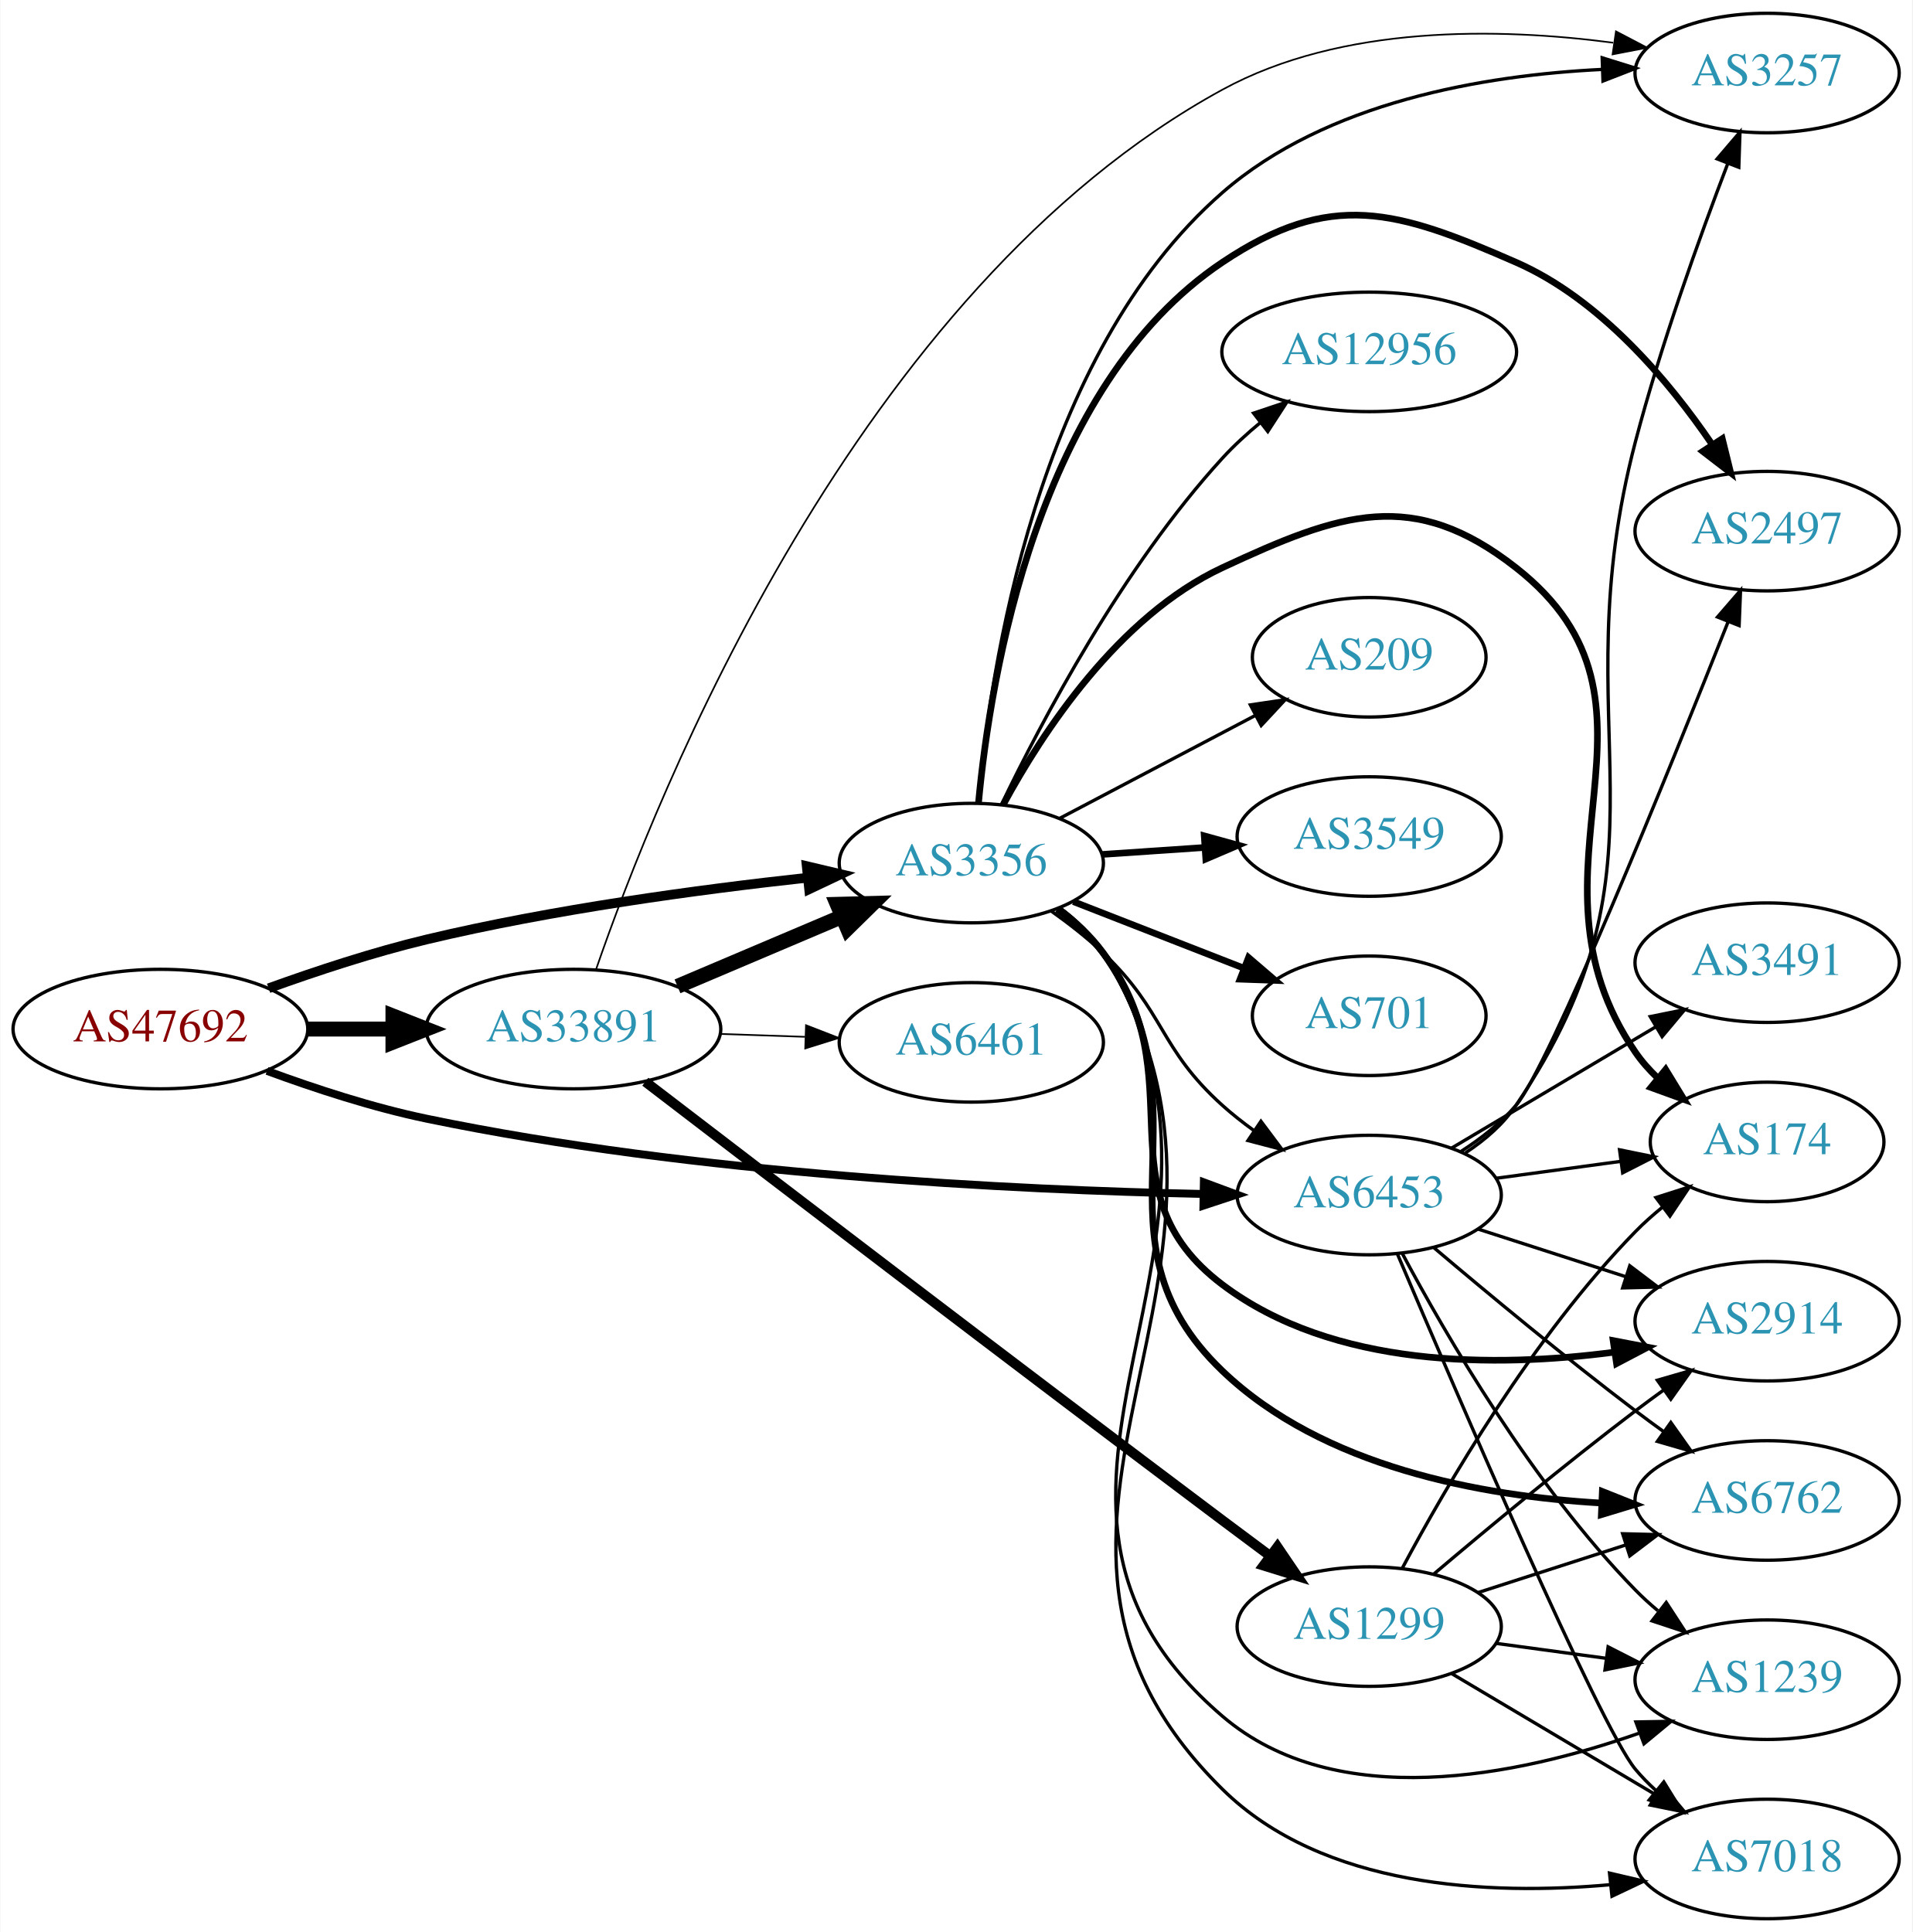
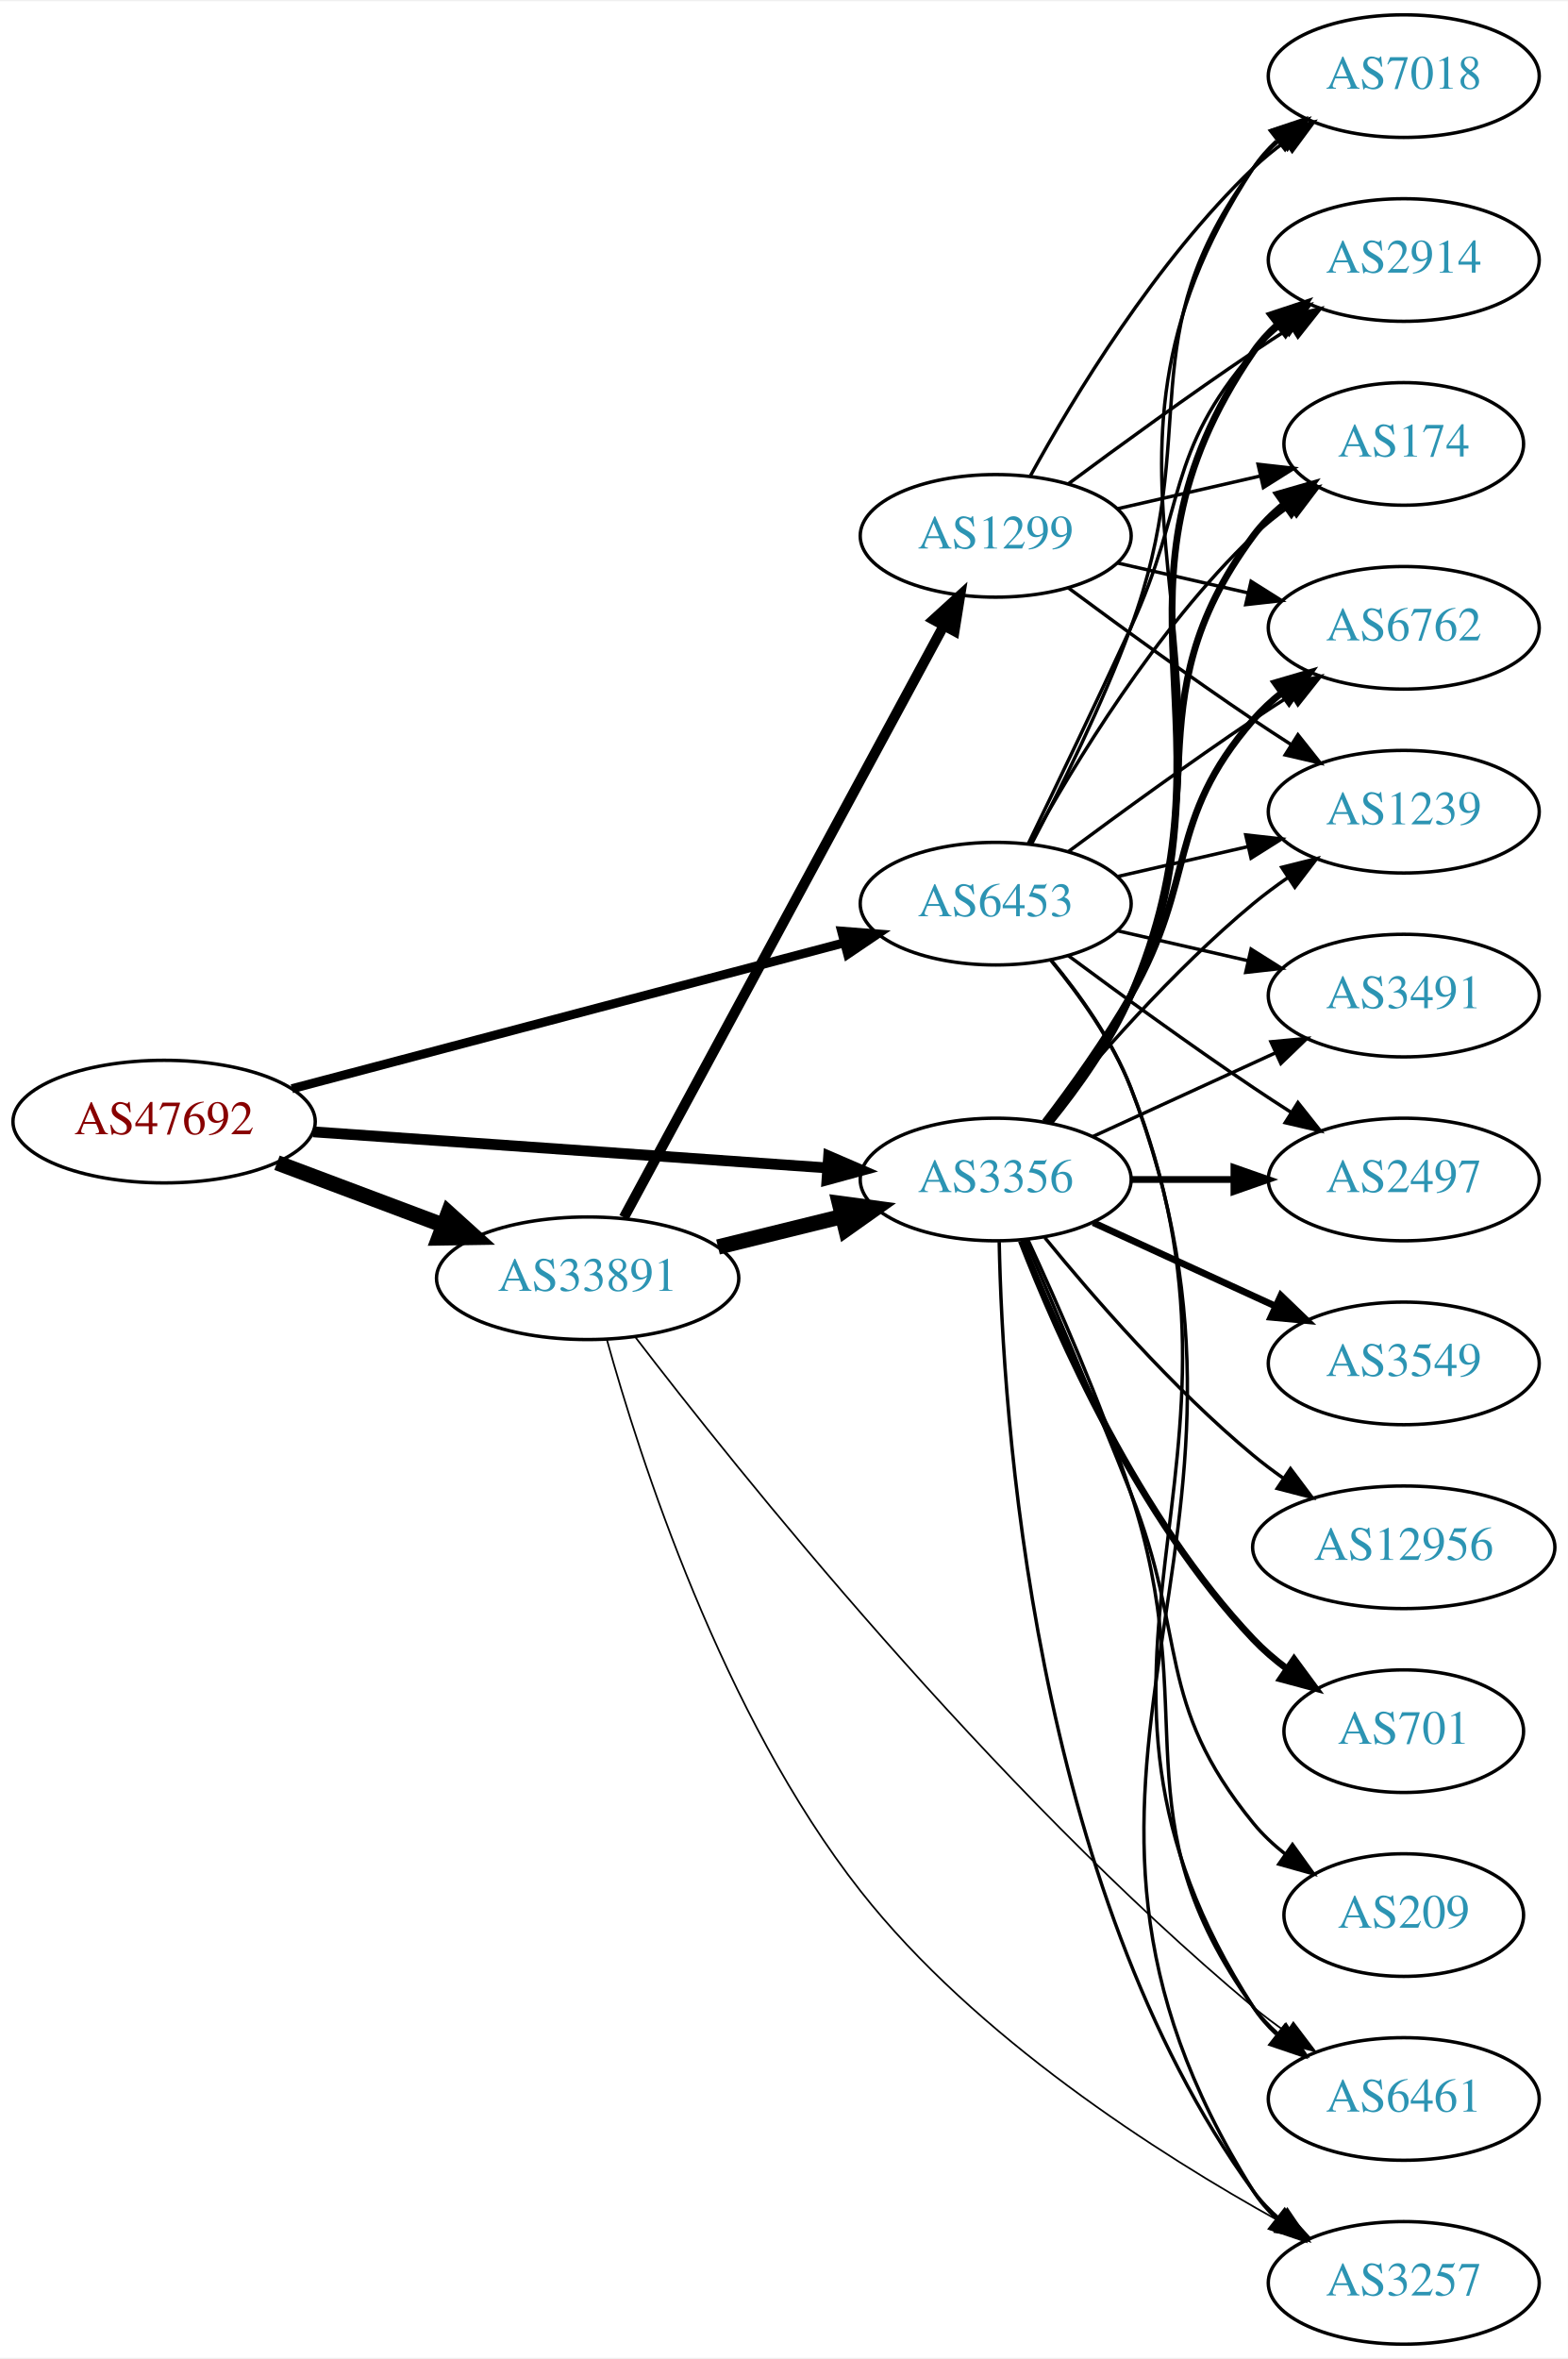
- <svg xmlns="http://www.w3.org/2000/svg" xmlns:xlink="http://www.w3.org/1999/xlink" width="576pt" height="582pt" viewBox="0.00 0.00 575.76 582.00">
-   <g id="graph0" class="graph" transform="scale(1 1) rotate(0) translate(4 578)">
-     <polygon fill="white" stroke="none" points="-4,4 -4,-578 571.762,-578 571.762,4 -4,4" />
+ <svg xmlns="http://www.w3.org/2000/svg" xmlns:xlink="http://www.w3.org/1999/xlink" width="460pt" height="692pt" viewBox="0.00 0.00 460.47 692.00">
+   <g id="graph0" class="graph" transform="scale(1 1) rotate(0) translate(4 688)">
+     <polygon fill="white" stroke="none" points="-4,4 -4,-688 456.469,-688 456.469,4 -4,4" />
    <g id="node1" class="node">
      <g id="a_node1">
        <a xlink:href="/asn/47692" xlink:title="AS47692 ~ Nessus GmbH [AT]">
-           <ellipse fill="#ffffff" stroke="black" cx="44.196" cy="-268" rx="44.393" ry="18" />
-           <text text-anchor="middle" x="44.196" y="-264.3" font-family="Times,serif" font-size="14.00" fill="#880000">AS47692</text>
+           <ellipse fill="#ffffff" stroke="black" cx="44.196" cy="-359" rx="44.393" ry="18" />
+           <text text-anchor="middle" x="44.196" y="-355.3" font-family="Times,serif" font-size="14.00" fill="#880000">AS47692</text>
        </a>
      </g>
    </g>
    <g id="node2" class="node">
      <g id="a_node2">
        <a xlink:href="/asn/3356" xlink:title="AS3356 ~ Level 3 Parent, LLC [US]">
-           <ellipse fill="#ffffff" stroke="black" cx="288.431" cy="-318" rx="39.794" ry="18" />
-           <text text-anchor="middle" x="288.431" y="-314.3" font-family="Times,serif" font-size="14.00" fill="#2c94b3">AS3356</text>
+           <ellipse fill="#ffffff" stroke="black" cx="288.431" cy="-342" rx="39.794" ry="18" />
+           <text text-anchor="middle" x="288.431" y="-338.3" font-family="Times,serif" font-size="14.00" fill="#2c94b3">AS3356</text>
        </a>
      </g>
    </g>
    <g id="edge1" class="edge">
-       <path fill="none" stroke="black" stroke-width="2.912" d="M76.777,-280.294C91.124,-285.481 108.426,-291.188 124.392,-295 162.402,-304.075 206.309,-310.016 238.976,-313.583" />
-       <polygon fill="black" stroke="black" stroke-width="2.912" points="238.854,-317.089 249.166,-314.659 239.589,-310.128 238.854,-317.089" />
+       <path fill="none" stroke="black" stroke-width="3.176" d="M87.945,-356C130.194,-353.035 194.739,-348.505 238.894,-345.406" />
+       <polygon fill="black" stroke="black" stroke-width="3.176" points="239.368,-348.882 249.098,-344.69 238.878,-341.899 239.368,-348.882" />
    </g>
    <g id="node3" class="node">
      <g id="a_node3">
        <a xlink:href="/asn/6453" xlink:title="AS6453 ~ TATA COMMUNICATIONS (AMERICA) INC [US]">
-           <ellipse fill="#ffffff" stroke="black" cx="408.273" cy="-218" rx="39.794" ry="18" />
-           <text text-anchor="middle" x="408.273" y="-214.3" font-family="Times,serif" font-size="14.00" fill="#2c94b3">AS6453</text>
+           <ellipse fill="#ffffff" stroke="black" cx="288.431" cy="-423" rx="39.794" ry="18" />
+           <text text-anchor="middle" x="288.431" y="-419.3" font-family="Times,serif" font-size="14.00" fill="#2c94b3">AS6453</text>
        </a>
      </g>
    </g>
    <g id="edge2" class="edge">
-       <path fill="none" stroke="black" stroke-width="2.382" d="M76.299,-255.403C90.7,-250.091 108.178,-244.369 124.392,-241 205.233,-224.204 301.446,-219.542 358.27,-218.325" />
-       <polygon fill="black" stroke="black" stroke-width="2.382" points="358.476,-221.822 368.409,-218.136 358.345,-214.823 358.476,-221.822" />
+       <path fill="none" stroke="black" stroke-width="2.647" d="M81.723,-368.651C125.19,-380.135 197.688,-399.289 243.989,-411.522" />
+       <polygon fill="black" stroke="black" stroke-width="2.647" points="243.173,-414.927 253.736,-414.098 244.961,-408.159 243.173,-414.927" />
    </g>
    <g id="node4" class="node">
      <g id="a_node4">
        <a xlink:href="/asn/33891" xlink:title="AS33891 ~ CORE-BACKBONE GMBH GLOBAL NETWORK [DE]">
-           <ellipse fill="#ffffff" stroke="black" cx="168.588" cy="-268" rx="44.393" ry="18" />
-           <text text-anchor="middle" x="168.588" y="-264.3" font-family="Times,serif" font-size="14.00" fill="#2c94b3">AS33891</text>
+           <ellipse fill="#ffffff" stroke="black" cx="168.588" cy="-313" rx="44.393" ry="18" />
+           <text text-anchor="middle" x="168.588" y="-309.3" font-family="Times,serif" font-size="14.00" fill="#2c94b3">AS33891</text>
        </a>
      </g>
    </g>
    <g id="edge3" class="edge">
-       <path fill="none" stroke="black" stroke-width="4.5" d="M88.692,-268C96.898,-268 105.569,-268 114.041,-268" />
-       <polygon fill="black" stroke="black" stroke-width="4.5" points="114.233,-271.938 124.233,-268 114.233,-264.063 114.233,-271.938" />
-     </g>
-     <g id="edge15" class="edge">
-       <path fill="none" stroke="black" d="M312.373,-303.647C317.767,-299.828 323.323,-295.503 328.077,-291 346.925,-273.147 344.779,-262.365 364.077,-245 367.025,-242.347 370.266,-239.795 373.607,-237.391" />
-       <polygon fill="black" stroke="black" points="375.661,-240.227 382.005,-231.741 371.754,-234.418 375.661,-240.227" />
+       <path fill="none" stroke="black" stroke-width="4.5" d="M77.353,-346.914C92.251,-341.315 110.138,-334.592 126.043,-328.614" />
+       <polygon fill="black" stroke="black" stroke-width="4.5" points="127.67,-332.209 135.646,-325.005 124.9,-324.838 127.67,-332.209" />
    </g>
    <g id="node5" class="node">
      <g id="a_node5">
-         <a xlink:href="/asn/174" xlink:title="AS174 ~ Cogent Communications [US]">
-           <ellipse fill="#ffffff" stroke="black" cx="528.116" cy="-234" rx="35.194" ry="18" />
-           <text text-anchor="middle" x="528.116" y="-230.3" font-family="Times,serif" font-size="14.00" fill="#2c94b3">AS174</text>
+         <a xlink:href="/asn/2914" xlink:title="AS2914 ~ NTT America, Inc. [US]">
+           <ellipse fill="#ffffff" stroke="black" cx="408.273" cy="-612" rx="39.794" ry="18" />
+           <text text-anchor="middle" x="408.273" y="-608.3" font-family="Times,serif" font-size="14.00" fill="#2c94b3">AS2914</text>
        </a>
      </g>
    </g>
    <g id="edge4" class="edge">
-       <path fill="none" stroke="black" stroke-width="2" d="M298.114,-335.722C309.751,-357.202 332.642,-392.337 364.077,-407 399.68,-423.607 421.544,-431.227 452.469,-407 505.081,-365.786 450.658,-316.107 488.469,-261 490.368,-258.233 492.65,-255.66 495.143,-253.289" />
-       <polygon fill="black" stroke="black" stroke-width="2" points="497.561,-255.834 503.087,-246.794 493.13,-250.414 497.561,-255.834" />
+       <path fill="none" stroke="black" stroke-width="2" d="M304.396,-358.827C312.605,-368.935 322.267,-382.435 328.077,-396 361.746,-474.603 315.781,-514.434 364.077,-585 366.025,-587.846 368.382,-590.452 370.978,-592.824" />
+       <polygon fill="black" stroke="black" stroke-width="2" points="369.257,-595.917 379.315,-599.249 373.53,-590.372 369.257,-595.917" />
    </g>
    <g id="node6" class="node">
      <g id="a_node6">
-         <a xlink:href="/asn/2914" xlink:title="AS2914 ~ NTT America, Inc. [US]">
-           <ellipse fill="#ffffff" stroke="black" cx="528.116" cy="-180" rx="39.794" ry="18" />
-           <text text-anchor="middle" x="528.116" y="-176.3" font-family="Times,serif" font-size="14.00" fill="#2c94b3">AS2914</text>
+         <a xlink:href="/asn/174" xlink:title="AS174 ~ Cogent Communications [US]">
+           <ellipse fill="#ffffff" stroke="black" cx="408.273" cy="-558" rx="35.194" ry="18" />
+           <text text-anchor="middle" x="408.273" y="-554.3" font-family="Times,serif" font-size="14.00" fill="#2c94b3">AS174</text>
        </a>
      </g>
    </g>
    <g id="edge5" class="edge">
-       <path fill="none" stroke="black" stroke-width="2" d="M314.274,-304.052C319.355,-300.326 324.297,-295.94 328.077,-291 356.787,-253.489 326.367,-219.448 364.077,-191 397.471,-165.808 446.482,-165.986 482.043,-170.667" />
-       <polygon fill="black" stroke="black" stroke-width="2" points="481.748,-174.162 492.153,-172.165 482.774,-167.237 481.748,-174.162" />
+       <path fill="none" stroke="black" stroke-width="2" d="M304.031,-358.991C312.118,-369.155 321.78,-382.655 328.077,-396 354.576,-452.159 327.174,-481.059 364.077,-531 366.62,-534.441 369.744,-537.545 373.139,-540.318" />
+       <polygon fill="black" stroke="black" stroke-width="2" points="371.226,-543.252 381.406,-546.186 375.278,-537.544 371.226,-543.252" />
    </g>
    <g id="node7" class="node">
      <g id="a_node7">
-         <a xlink:href="/asn/2497" xlink:title="AS2497 ~ Internet Initiative Japan Inc. [JP]">
-           <ellipse fill="#ffffff" stroke="black" cx="528.116" cy="-418" rx="39.794" ry="18" />
-           <text text-anchor="middle" x="528.116" y="-414.3" font-family="Times,serif" font-size="14.00" fill="#2c94b3">AS2497</text>
+         <a xlink:href="/asn/3549" xlink:title="AS3549 ~ Level 3 Parent, LLC [US]">
+           <ellipse fill="#ffffff" stroke="black" cx="408.273" cy="-288" rx="39.794" ry="18" />
+           <text text-anchor="middle" x="408.273" y="-284.3" font-family="Times,serif" font-size="14.00" fill="#2c94b3">AS3549</text>
        </a>
      </g>
    </g>
    <g id="edge6" class="edge">
-       <path fill="none" stroke="black" stroke-width="2" d="M290.603,-336.186C294.151,-374.206 308.288,-461.66 364.077,-499 396.725,-520.851 416.489,-514.771 452.469,-499 477.871,-487.866 498.449,-463.35 511.517,-444.188" />
-       <polygon fill="black" stroke="black" stroke-width="2" points="514.613,-445.848 517.149,-435.562 508.752,-442.021 514.613,-445.848" />
+       <path fill="none" stroke="black" stroke-width="2" d="M317.06,-329.339C333.017,-322.027 353.287,-312.739 370.57,-304.819" />
+       <polygon fill="black" stroke="black" stroke-width="2" points="372.185,-307.929 379.818,-300.581 369.269,-301.565 372.185,-307.929" />
    </g>
    <g id="node8" class="node">
      <g id="a_node8">
-         <a xlink:href="/asn/3549" xlink:title="AS3549 ~ Level 3 Parent, LLC [US]">
-           <ellipse fill="#ffffff" stroke="black" cx="408.273" cy="-326" rx="39.794" ry="18" />
-           <text text-anchor="middle" x="408.273" y="-322.3" font-family="Times,serif" font-size="14.00" fill="#2c94b3">AS3549</text>
+         <a xlink:href="/asn/12956" xlink:title="AS12956 ~ TELXIUS [ES]">
+           <ellipse fill="#ffffff" stroke="black" cx="408.273" cy="-234" rx="44.393" ry="18" />
+           <text text-anchor="middle" x="408.273" y="-230.3" font-family="Times,serif" font-size="14.00" fill="#2c94b3">AS12956</text>
        </a>
      </g>
    </g>
    <g id="edge7" class="edge">
-       <path fill="none" stroke="black" stroke-width="2" d="M327.691,-320.597C337.57,-321.268 348.337,-321.999 358.667,-322.7" />
-       <polygon fill="black" stroke="black" stroke-width="2" points="358.588,-326.203 368.802,-323.388 359.062,-319.219 358.588,-326.203" />
+       <path fill="none" stroke="black" d="M302.85,-324.935C316.964,-307.625 340.379,-280.655 364.077,-261 366.815,-258.729 369.759,-256.506 372.776,-254.37" />
+       <polygon fill="black" stroke="black" points="375.002,-257.092 381.365,-248.621 371.108,-251.275 375.002,-257.092" />
    </g>
    <g id="node9" class="node">
      <g id="a_node9">
        <a xlink:href="/asn/6762" xlink:title="AS6762 ~ TELECOM ITALIA SPARKLE S.p.A. [IT]">
-           <ellipse fill="#ffffff" stroke="black" cx="528.116" cy="-126" rx="39.794" ry="18" />
-           <text text-anchor="middle" x="528.116" y="-122.3" font-family="Times,serif" font-size="14.00" fill="#2c94b3">AS6762</text>
+           <ellipse fill="#ffffff" stroke="black" cx="408.273" cy="-504" rx="39.794" ry="18" />
+           <text text-anchor="middle" x="408.273" y="-500.3" font-family="Times,serif" font-size="14.00" fill="#2c94b3">AS6762</text>
        </a>
      </g>
    </g>
    <g id="edge8" class="edge">
-       <path fill="none" stroke="black" stroke-width="2" d="M314.524,-304.237C319.591,-300.501 324.465,-296.064 328.077,-291 361.9,-243.587 322.009,-205.277 364.077,-165 394.308,-136.056 442.022,-127.324 478.038,-125.229" />
-       <polygon fill="black" stroke="black" stroke-width="2" points="478.492,-128.713 488.334,-124.789 478.193,-121.719 478.492,-128.713" />
+       <path fill="none" stroke="black" stroke-width="2" d="M302.892,-358.913C310.785,-369.27 320.634,-382.992 328.077,-396 347.642,-430.194 338.243,-447.258 364.077,-477 366.542,-479.838 369.379,-482.477 372.397,-484.906" />
+       <polygon fill="black" stroke="black" stroke-width="2" points="370.507,-487.858 380.675,-490.836 374.583,-482.167 370.507,-487.858" />
    </g>
    <g id="node10" class="node">
      <g id="a_node10">
-         <a xlink:href="/asn/1239" xlink:title="AS1239 ~ Sprint [US]">
-           <ellipse fill="#ffffff" stroke="black" cx="528.116" cy="-72" rx="39.794" ry="18" />
-           <text text-anchor="middle" x="528.116" y="-68.3" font-family="Times,serif" font-size="14.00" fill="#2c94b3">AS1239</text>
+         <a xlink:href="/asn/6461" xlink:title="AS6461 ~ Zayo Bandwidth [US]">
+           <ellipse fill="#ffffff" stroke="black" cx="408.273" cy="-72" rx="39.794" ry="18" />
+           <text text-anchor="middle" x="408.273" y="-68.3" font-family="Times,serif" font-size="14.00" fill="#2c94b3">AS6461</text>
        </a>
      </g>
    </g>
    <g id="edge9" class="edge">
-       <path fill="none" stroke="black" d="M314.995,-304.552C320.039,-300.8 324.783,-296.276 328.077,-291 382.873,-203.234 285.462,-128.268 364.077,-61 398.361,-31.665 452.976,-43.026 489.426,-55.839" />
-       <polygon fill="black" stroke="black" points="488.6,-59.266 499.193,-59.459 491.033,-52.702 488.6,-59.266" />
+       <path fill="none" stroke="black" d="M297.867,-324.348C306.361,-306.065 319.413,-276.512 328.077,-250 349.509,-184.421 323.817,-155.027 364.077,-99 366.09,-96.199 368.492,-93.625 371.118,-91.273" />
+       <polygon fill="black" stroke="black" points="373.671,-93.729 379.502,-84.883 369.427,-88.161 373.671,-93.729" />
    </g>
    <g id="node11" class="node">
      <g id="a_node11">
-         <a xlink:href="/asn/701" xlink:title="AS701 ~ UUNET [US]">
-           <ellipse fill="#ffffff" stroke="black" cx="408.273" cy="-272" rx="35.194" ry="18" />
-           <text text-anchor="middle" x="408.273" y="-268.3" font-family="Times,serif" font-size="14.00" fill="#2c94b3">AS701</text>
+         <a xlink:href="/asn/2497" xlink:title="AS2497 ~ Internet Initiative Japan Inc. [JP]">
+           <ellipse fill="#ffffff" stroke="black" cx="408.273" cy="-342" rx="39.794" ry="18" />
+           <text text-anchor="middle" x="408.273" y="-338.3" font-family="Times,serif" font-size="14.00" fill="#2c94b3">AS2497</text>
        </a>
      </g>
    </g>
    <g id="edge10" class="edge">
-       <path fill="none" stroke="black" stroke-width="2" d="M319.167,-306.392C334.785,-300.296 354.061,-292.771 370.598,-286.316" />
-       <polygon fill="black" stroke="black" stroke-width="2" points="371.927,-289.555 379.97,-282.658 369.381,-283.034 371.927,-289.555" />
+       <path fill="none" stroke="black" stroke-width="2" d="M328.343,-342C337.897,-342 348.246,-342 358.209,-342" />
+       <polygon fill="black" stroke="black" stroke-width="2" points="358.402,-345.5 368.402,-342 358.402,-338.5 358.402,-345.5" />
    </g>
    <g id="node12" class="node">
      <g id="a_node12">
-         <a xlink:href="/asn/7018" xlink:title="AS7018 ~ AT&amp;T Services, Inc. [US]">
-           <ellipse fill="#ffffff" stroke="black" cx="528.116" cy="-18" rx="39.794" ry="18" />
-           <text text-anchor="middle" x="528.116" y="-14.3" font-family="Times,serif" font-size="14.00" fill="#2c94b3">AS7018</text>
+         <a xlink:href="/asn/1239" xlink:title="AS1239 ~ Sprint [US]">
+           <ellipse fill="#ffffff" stroke="black" cx="408.273" cy="-450" rx="39.794" ry="18" />
+           <text text-anchor="middle" x="408.273" y="-446.3" font-family="Times,serif" font-size="14.00" fill="#2c94b3">AS1239</text>
        </a>
      </g>
    </g>
    <g id="edge11" class="edge">
-       <path fill="none" stroke="black" d="M315.048,-304.584C320.088,-300.83 324.818,-296.298 328.077,-291 387.351,-194.633 283.527,-118.446 364.077,-39 394.258,-9.233 444.303,-6.939 481.001,-10.258" />
-       <polygon fill="black" stroke="black" points="480.654,-13.741 490.97,-11.325 481.399,-6.781 480.654,-13.741" />
+       <path fill="none" stroke="black" d="M302.85,-359.065C316.964,-376.375 340.379,-403.345 364.077,-423 367.294,-425.668 370.794,-428.27 374.365,-430.741" />
+       <polygon fill="black" stroke="black" points="372.442,-433.666 382.721,-436.236 376.288,-427.817 372.442,-433.666" />
    </g>
    <g id="node13" class="node">
      <g id="a_node13">
-         <a xlink:href="/asn/12956" xlink:title="AS12956 ~ TELXIUS [ES]">
-           <ellipse fill="#ffffff" stroke="black" cx="408.273" cy="-472" rx="44.393" ry="18" />
-           <text text-anchor="middle" x="408.273" y="-468.3" font-family="Times,serif" font-size="14.00" fill="#2c94b3">AS12956</text>
+         <a xlink:href="/asn/7018" xlink:title="AS7018 ~ AT&amp;T Services, Inc. [US]">
+           <ellipse fill="#ffffff" stroke="black" cx="408.273" cy="-666" rx="39.794" ry="18" />
+           <text text-anchor="middle" x="408.273" y="-662.3" font-family="Times,serif" font-size="14.00" fill="#2c94b3">AS7018</text>
        </a>
      </g>
    </g>
    <g id="edge12" class="edge">
-       <path fill="none" stroke="black" d="M297.484,-335.573C309.531,-360.629 334.07,-407.212 364.077,-440 367.533,-443.776 371.491,-447.403 375.576,-450.771" />
-       <polygon fill="black" stroke="black" points="373.444,-453.546 383.493,-456.901 377.729,-448.011 373.444,-453.546" />
+       <path fill="none" stroke="black" d="M304.607,-358.739C312.886,-368.819 322.547,-382.319 328.077,-396 368.992,-497.223 304.28,-547.653 364.077,-639 365.966,-641.886 368.282,-644.519 370.851,-646.909" />
+       <polygon fill="black" stroke="black" points="369.102,-649.983 379.144,-653.363 373.402,-644.459 369.102,-649.983" />
    </g>
    <g id="node14" class="node">
      <g id="a_node14">
-         <a xlink:href="/asn/3257" xlink:title="AS3257 ~ GTT [DE]">
-           <ellipse fill="#ffffff" stroke="black" cx="528.116" cy="-556" rx="39.794" ry="18" />
-           <text text-anchor="middle" x="528.116" y="-552.3" font-family="Times,serif" font-size="14.00" fill="#2c94b3">AS3257</text>
+         <a xlink:href="/asn/701" xlink:title="AS701 ~ UUNET [US]">
+           <ellipse fill="#ffffff" stroke="black" cx="408.273" cy="-180" rx="35.194" ry="18" />
+           <text text-anchor="middle" x="408.273" y="-176.3" font-family="Times,serif" font-size="14.00" fill="#2c94b3">AS701</text>
        </a>
      </g>
    </g>
    <g id="edge13" class="edge">
-       <path fill="none" stroke="black" d="M290.519,-336.012C293.929,-375.688 307.858,-470.982 364.077,-520 395.397,-547.308 442.763,-555.321 478.384,-557.086" />
-       <polygon fill="black" stroke="black" points="478.447,-560.59 488.562,-557.438 478.69,-553.594 478.447,-560.59" />
+       <path fill="none" stroke="black" stroke-width="2" d="M295.954,-324.006C306.704,-296.272 330.362,-242.571 364.077,-207 367.02,-203.895 370.394,-200.999 373.929,-198.345" />
+       <polygon fill="black" stroke="black" stroke-width="2" points="376.059,-201.129 382.348,-192.603 372.115,-195.346 376.059,-201.129" />
    </g>
    <g id="node15" class="node">
      <g id="a_node15">
-         <a xlink:href="/asn/209" xlink:title="AS209 ~ CenturyLink Communications, LLC [US]">
-           <ellipse fill="#ffffff" stroke="black" cx="408.273" cy="-380" rx="35.194" ry="18" />
-           <text text-anchor="middle" x="408.273" y="-376.3" font-family="Times,serif" font-size="14.00" fill="#2c94b3">AS209</text>
+         <a xlink:href="/asn/3257" xlink:title="AS3257 ~ GTT [DE]">
+           <ellipse fill="#ffffff" stroke="black" cx="408.273" cy="-18" rx="39.794" ry="18" />
+           <text text-anchor="middle" x="408.273" y="-14.3" font-family="Times,serif" font-size="14.00" fill="#2c94b3">AS3257</text>
        </a>
      </g>
    </g>
    <g id="edge14" class="edge">
-       <path fill="none" stroke="black" d="M315.001,-331.453C332.258,-340.532 355.205,-352.606 373.899,-362.441" />
-       <polygon fill="black" stroke="black" points="372.482,-365.65 382.961,-367.209 375.741,-359.455 372.482,-365.65" />
-     </g>
-     <g id="edge16" class="edge">
-       <path fill="none" stroke="black" d="M446.559,-223.062C458.465,-224.679 471.739,-226.481 484.022,-228.149" />
-       <polygon fill="black" stroke="black" points="483.675,-231.634 494.055,-229.511 484.617,-224.698 483.675,-231.634" />
-     </g>
-     <g id="edge17" class="edge">
-       <path fill="none" stroke="black" d="M441.163,-207.717C454.787,-203.323 470.873,-198.136 485.423,-193.445" />
-       <polygon fill="black" stroke="black" points="486.757,-196.692 495.201,-190.292 484.609,-190.03 486.757,-196.692" />
-     </g>
-     <g id="edge21" class="edge">
-       <path fill="none" stroke="black" d="M435.913,-231.128C441.912,-234.984 447.859,-239.633 452.469,-245 462.523,-256.703 498.298,-345.11 516.424,-390.813" />
-       <polygon fill="black" stroke="black" points="513.179,-392.125 520.112,-400.137 519.688,-389.55 513.179,-392.125" />
-     </g>
-     <g id="edge18" class="edge">
-       <path fill="none" stroke="black" d="M427.826,-202.086C443.67,-188.662 467.206,-169.116 488.469,-153 491.227,-150.91 494.129,-148.773 497.05,-146.663" />
-       <polygon fill="black" stroke="black" points="499.113,-149.491 505.238,-140.846 495.059,-143.785 499.113,-149.491" />
-     </g>
-     <g id="edge19" class="edge">
-       <path fill="none" stroke="black" d="M418.249,-200.387C431.364,-175.78 457.589,-130.587 488.469,-99 490.561,-96.86 492.844,-94.781 495.22,-92.788" />
-       <polygon fill="black" stroke="black" points="497.739,-95.266 503.519,-86.387 493.463,-89.723 497.739,-95.266" />
-     </g>
-     <g id="edge22" class="edge">
-       <path fill="none" stroke="black" d="M416.801,-200.174C434.439,-158.615 477.759,-57.842 488.469,-45 490.337,-42.761 492.433,-40.622 494.658,-38.599" />
-       <polygon fill="black" stroke="black" points="497.005,-41.202 502.574,-32.189 492.6,-35.762 497.005,-41.202" />
-     </g>
-     <g id="edge23" class="edge">
-       <path fill="none" stroke="black" d="M437.274,-230.723C443.082,-234.55 448.602,-239.288 452.469,-245 503.102,-319.79 465.55,-357.639 488.469,-445 496.103,-474.097 507.761,-506.492 516.277,-528.738" />
-       <polygon fill="black" stroke="black" points="513.065,-530.137 519.942,-538.196 519.592,-527.607 513.065,-530.137" />
+       <path fill="none" stroke="black" d="M289.463,-323.663C290.436,-273.921 299.155,-134.194 364.077,-45 366.289,-41.961 368.957,-39.187 371.869,-36.674" />
+       <polygon fill="black" stroke="black" points="374.064,-39.403 380,-30.627 369.887,-33.786 374.064,-39.403" />
    </g>
    <g id="node16" class="node">
      <g id="a_node16">
-         <a xlink:href="/asn/3491" xlink:title="AS3491 ~ PCCW Global, Inc. [US]">
-           <ellipse fill="#ffffff" stroke="black" cx="528.116" cy="-288" rx="39.794" ry="18" />
-           <text text-anchor="middle" x="528.116" y="-284.3" font-family="Times,serif" font-size="14.00" fill="#2c94b3">AS3491</text>
-         </a>
-       </g>
-     </g>
-     <g id="edge20" class="edge">
-       <path fill="none" stroke="black" d="M433.121,-232.166C450.77,-242.65 475.022,-257.056 494.471,-268.608" />
-       <polygon fill="black" stroke="black" points="492.919,-271.758 503.304,-273.856 496.494,-265.739 492.919,-271.758" />
-     </g>
-     <g id="edge27" class="edge">
-       <path fill="none" stroke="black" stroke-width="4.5" d="M199.936,-280.876C214.958,-287.25 233.249,-295.011 249.217,-301.786" />
-       <polygon fill="black" stroke="black" stroke-width="4.5" points="248.064,-305.574 258.808,-305.856 251.14,-298.325 248.064,-305.574" />
-     </g>
-     <g id="edge26" class="edge">
-       <path fill="none" stroke="black" stroke-width="0.5" d="M175.397,-285.943C193.425,-338.284 253.928,-490.872 364.077,-551 400.006,-570.613 447.341,-569.672 481.746,-565.134" />
-       <polygon fill="black" stroke="black" stroke-width="0.5" points="482.597,-568.547 491.982,-563.63 481.579,-561.621 482.597,-568.547" />
+         <a xlink:href="/asn/209" xlink:title="AS209 ~ CenturyLink Communications, LLC [US]">
+           <ellipse fill="#ffffff" stroke="black" cx="408.273" cy="-126" rx="35.194" ry="18" />
+           <text text-anchor="middle" x="408.273" y="-122.3" font-family="Times,serif" font-size="14.00" fill="#2c94b3">AS209</text>
+         </a>
+       </g>
+     </g>
+     <g id="edge15" class="edge">
+       <path fill="none" stroke="black" d="M297.21,-324.111C305.18,-305.639 317.821,-275.938 328.077,-250 344.986,-207.237 335.028,-188.647 364.077,-153 366.78,-149.684 370.004,-146.656 373.455,-143.928" />
+       <polygon fill="black" stroke="black" points="375.592,-146.704 381.783,-138.106 371.581,-140.967 375.592,-146.704" />
    </g>
    <g id="node17" class="node">
      <g id="a_node17">
-         <a xlink:href="/asn/1299" xlink:title="AS1299 ~ Telia Carrier [EU]">
-           <ellipse fill="#ffffff" stroke="black" cx="408.273" cy="-88" rx="39.794" ry="18" />
-           <text text-anchor="middle" x="408.273" y="-84.3" font-family="Times,serif" font-size="14.00" fill="#2c94b3">AS1299</text>
-         </a>
-       </g>
+         <a xlink:href="/asn/3491" xlink:title="AS3491 ~ PCCW Global, Inc. [US]">
+           <ellipse fill="#ffffff" stroke="black" cx="408.273" cy="-396" rx="39.794" ry="18" />
+           <text text-anchor="middle" x="408.273" y="-392.3" font-family="Times,serif" font-size="14.00" fill="#2c94b3">AS3491</text>
+         </a>
+       </g>
+     </g>
+     <g id="edge16" class="edge">
+       <path fill="none" stroke="black" d="M317.06,-354.661C333.017,-361.973 353.287,-371.261 370.57,-379.181" />
+       <polygon fill="black" stroke="black" points="369.269,-382.435 379.818,-383.419 372.185,-376.071 369.269,-382.435" />
+     </g>
+     <g id="edge17" class="edge">
+       <path fill="none" stroke="black" d="M298.012,-440.633C305.936,-456.998 317.972,-482.065 328.077,-504 344.561,-539.781 338.243,-555.258 364.077,-585 366.542,-587.838 369.379,-590.477 372.397,-592.906" />
+       <polygon fill="black" stroke="black" points="370.507,-595.858 380.675,-598.836 374.583,-590.167 370.507,-595.858" />
+     </g>
+     <g id="edge22" class="edge">
+       <path fill="none" stroke="black" d="M298.672,-440.713C311.218,-463.561 335.394,-503.611 364.077,-531 367.331,-534.107 370.998,-537.046 374.785,-539.76" />
+       <polygon fill="black" stroke="black" points="372.887,-542.701 383.153,-545.322 376.762,-536.872 372.887,-542.701" />
+     </g>
+     <g id="edge18" class="edge">
+       <path fill="none" stroke="black" d="M309.761,-438.277C324.623,-449.304 345.368,-464.407 364.077,-477 367.626,-479.389 371.377,-481.839 375.125,-484.242" />
+       <polygon fill="black" stroke="black" points="373.451,-487.325 383.774,-489.712 377.193,-481.409 373.451,-487.325" />
    </g>
    <g id="edge24" class="edge">
-       <path fill="none" stroke="black" stroke-width="3" d="M190.246,-252.142C225.699,-224.957 300.458,-167.768 364.077,-120 368.649,-116.568 373.505,-112.946 378.249,-109.422" />
-       <polygon fill="black" stroke="black" stroke-width="3" points="380.631,-112.013 386.58,-103.246 376.462,-106.39 380.631,-112.013" />
+       <path fill="none" stroke="black" d="M304.681,-406.291C312.985,-396.221 322.647,-382.721 328.077,-369 372.628,-256.434 298.509,-200.768 364.077,-99 365.945,-96.101 368.247,-93.458 370.806,-91.061" />
+       <polygon fill="black" stroke="black" points="373.356,-93.511 379.083,-84.597 369.047,-87.994 373.356,-93.511" />
+     </g>
+     <g id="edge19" class="edge">
+       <path fill="none" stroke="black" d="M309.761,-407.723C324.623,-396.696 345.368,-381.593 364.077,-369 367.626,-366.611 371.377,-364.161 375.125,-361.758" />
+       <polygon fill="black" stroke="black" points="377.193,-364.591 383.774,-356.288 373.451,-358.675 377.193,-364.591" />
+     </g>
+     <g id="edge21" class="edge">
+       <path fill="none" stroke="black" d="M324.15,-430.955C336.15,-433.704 349.771,-436.825 362.463,-439.733" />
+       <polygon fill="black" stroke="black" points="361.866,-443.187 372.395,-442.009 363.429,-436.364 361.866,-443.187" />
+     </g>
+     <g id="edge23" class="edge">
+       <path fill="none" stroke="black" d="M298.998,-440.606C307.484,-456.745 319.784,-481.484 328.077,-504 349.538,-562.27 327.174,-589.059 364.077,-639 366.311,-642.023 368.994,-644.786 371.914,-647.293" />
+       <polygon fill="black" stroke="black" points="369.94,-650.186 380.058,-653.331 374.109,-644.563 369.94,-650.186" />
+     </g>
+     <g id="edge25" class="edge">
+       <path fill="none" stroke="black" d="M304.794,-406.335C313.136,-396.28 322.797,-382.78 328.077,-369 379.918,-233.706 286.943,-167.647 364.077,-45 365.913,-42.08 368.193,-39.424 370.737,-37.017" />
+       <polygon fill="black" stroke="black" points="373.286,-39.467 378.99,-30.539 368.963,-33.961 373.286,-39.467" />
+     </g>
+     <g id="edge20" class="edge">
+       <path fill="none" stroke="black" d="M324.15,-415.045C336.15,-412.296 349.771,-409.175 362.463,-406.267" />
+       <polygon fill="black" stroke="black" points="363.429,-409.636 372.395,-403.991 361.866,-402.813 363.429,-409.636" />
+     </g>
+     <g id="edge28" class="edge">
+       <path fill="none" stroke="black" stroke-width="4.5" d="M206.874,-322.176C218.464,-325.028 231.35,-328.199 243.357,-331.154" />
+       <polygon fill="black" stroke="black" stroke-width="4.5" points="242.536,-335.007 253.188,-333.573 244.418,-327.36 242.536,-335.007" />
+     </g>
+     <g id="edge27" class="edge">
+       <path fill="none" stroke="black" stroke-width="0.5" d="M182.594,-295.712C212.033,-257.304 287.208,-163.207 364.077,-99 367.121,-96.458 370.424,-93.977 373.802,-91.616" />
+       <polygon fill="black" stroke="black" stroke-width="0.5" points="375.844,-94.461 382.248,-86.021 371.978,-88.626 375.844,-94.461" />
+     </g>
+     <g id="edge29" class="edge">
+       <path fill="none" stroke="black" stroke-width="0.5" d="M174.213,-295.07C183.717,-260.795 208.038,-184.784 248.784,-133 282.555,-90.081 336.352,-55.742 371.743,-36.116" />
+       <polygon fill="black" stroke="black" stroke-width="0.5" points="373.65,-39.063 380.763,-31.211 370.306,-32.914 373.65,-39.063" />
    </g>
    <g id="node18" class="node">
      <g id="a_node18">
-         <a xlink:href="/asn/6461" xlink:title="AS6461 ~ Zayo Bandwidth [US]">
-           <ellipse fill="#ffffff" stroke="black" cx="288.431" cy="-264" rx="39.794" ry="18" />
-           <text text-anchor="middle" x="288.431" y="-260.3" font-family="Times,serif" font-size="14.00" fill="#2c94b3">AS6461</text>
-         </a>
-       </g>
-     </g>
-     <g id="edge25" class="edge">
-       <path fill="none" stroke="black" stroke-width="0.5" d="M212.799,-266.533C221.112,-266.251 229.875,-265.954 238.357,-265.666" />
-       <polygon fill="black" stroke="black" stroke-width="0.5" points="238.64,-269.158 248.516,-265.321 238.403,-262.162 238.64,-269.158" />
+         <a xlink:href="/asn/1299" xlink:title="AS1299 ~ Telia Carrier [EU]">
+           <ellipse fill="#ffffff" stroke="black" cx="288.431" cy="-531" rx="39.794" ry="18" />
+           <text text-anchor="middle" x="288.431" y="-527.3" font-family="Times,serif" font-size="14.00" fill="#2c94b3">AS1299</text>
+         </a>
+       </g>
+     </g>
+     <g id="edge26" class="edge">
+       <path fill="none" stroke="black" stroke-width="3" d="M179.232,-330.84C199.965,-369.194 248.868,-459.662 273.186,-504.649" />
+       <polygon fill="black" stroke="black" stroke-width="3" points="270.149,-506.39 277.983,-513.523 276.307,-503.062 270.149,-506.39" />
+     </g>
+     <g id="edge34" class="edge">
+       <path fill="none" stroke="black" d="M309.761,-546.277C324.623,-557.304 345.368,-572.407 364.077,-585 367.626,-587.389 371.377,-589.839 375.125,-592.242" />
+       <polygon fill="black" stroke="black" points="373.451,-595.325 383.774,-597.712 377.193,-589.409 373.451,-595.325" />
+     </g>
+     <g id="edge30" class="edge">
+       <path fill="none" stroke="black" d="M324.15,-538.955C337.243,-541.955 352.265,-545.396 365.906,-548.522" />
+       <polygon fill="black" stroke="black" points="365.484,-552.016 376.013,-550.838 367.047,-545.193 365.484,-552.016" />
    </g>
    <g id="edge31" class="edge">
-       <path fill="none" stroke="black" d="M418.249,-105.613C431.364,-130.22 457.589,-175.413 488.469,-207 490.948,-209.535 493.694,-211.985 496.546,-214.306" />
-       <polygon fill="black" stroke="black" points="494.637,-217.25 504.73,-220.471 498.848,-211.659 494.637,-217.25" />
+       <path fill="none" stroke="black" d="M324.15,-523.045C336.15,-520.296 349.771,-517.175 362.463,-514.267" />
+       <polygon fill="black" stroke="black" points="363.429,-517.636 372.395,-511.991 361.866,-510.813 363.429,-517.636" />
+     </g>
+     <g id="edge33" class="edge">
+       <path fill="none" stroke="black" d="M309.761,-515.723C324.623,-504.696 345.368,-489.593 364.077,-477 367.626,-474.611 371.377,-472.161 375.125,-469.758" />
+       <polygon fill="black" stroke="black" points="377.193,-472.591 383.774,-464.288 373.451,-466.675 377.193,-472.591" />
    </g>
    <g id="edge32" class="edge">
-       <path fill="none" stroke="black" d="M427.826,-103.914C443.67,-117.338 467.206,-136.884 488.469,-153 491.227,-155.09 494.129,-157.227 497.05,-159.337" />
-       <polygon fill="black" stroke="black" points="495.059,-162.215 505.238,-165.154 499.113,-156.509 495.059,-162.215" />
-     </g>
-     <g id="edge30" class="edge">
-       <path fill="none" stroke="black" d="M441.163,-98.283C454.787,-102.677 470.873,-107.864 485.423,-112.555" />
-       <polygon fill="black" stroke="black" points="484.609,-115.97 495.201,-115.708 486.757,-109.308 484.609,-115.97" />
-     </g>
-     <g id="edge28" class="edge">
-       <path fill="none" stroke="black" d="M446.559,-82.938C457.091,-81.508 468.694,-79.932 479.734,-78.433" />
-       <polygon fill="black" stroke="black" points="480.23,-81.898 489.668,-77.085 479.288,-74.962 480.23,-81.898" />
-     </g>
-     <g id="edge29" class="edge">
-       <path fill="none" stroke="black" d="M433.121,-73.835C450.77,-63.35 475.022,-48.944 494.471,-37.392" />
-       <polygon fill="black" stroke="black" points="496.494,-40.261 503.304,-32.145 492.919,-34.242 496.494,-40.261" />
+       <path fill="none" stroke="black" d="M298.672,-548.713C311.218,-571.561 335.394,-611.611 364.077,-639 366.946,-641.739 370.134,-644.347 373.443,-646.785" />
+       <polygon fill="black" stroke="black" points="371.567,-649.742 381.803,-652.477 375.507,-643.956 371.567,-649.742" />
    </g>
  </g>
</svg>
